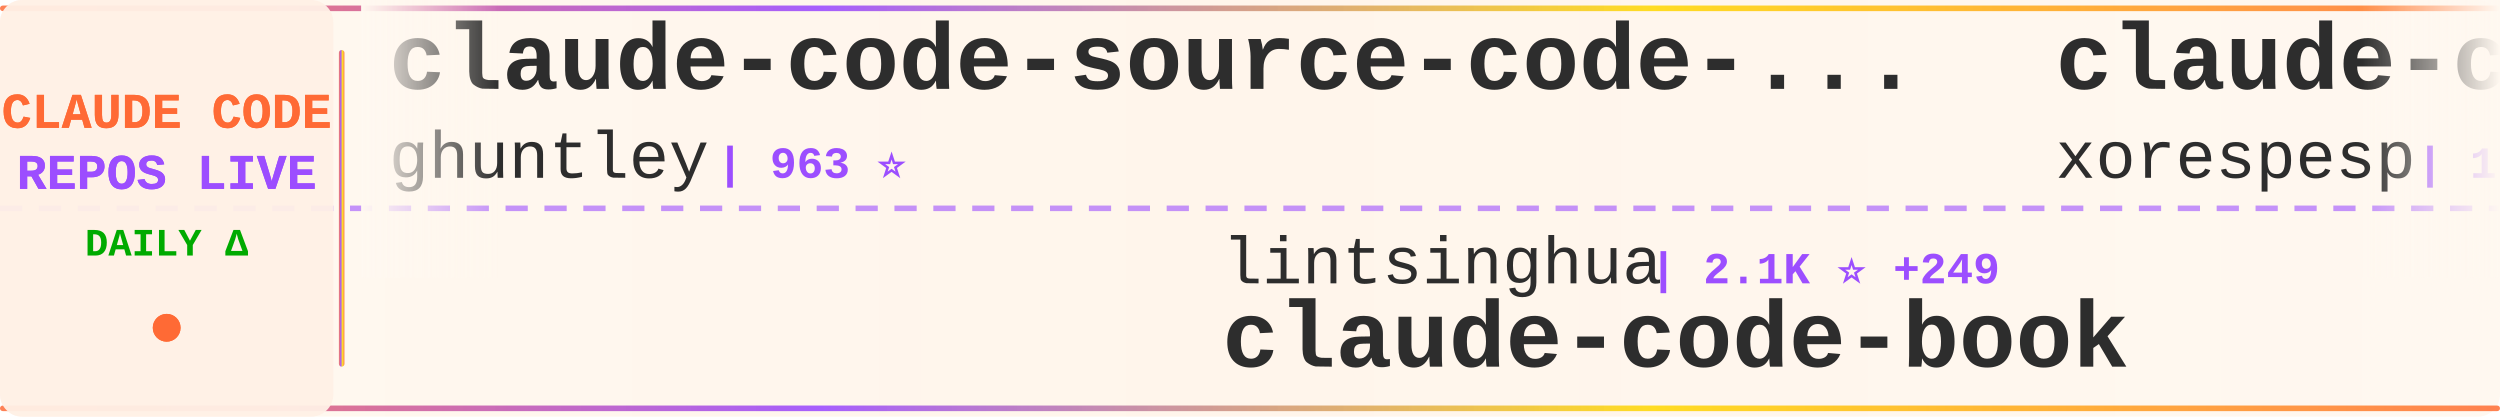
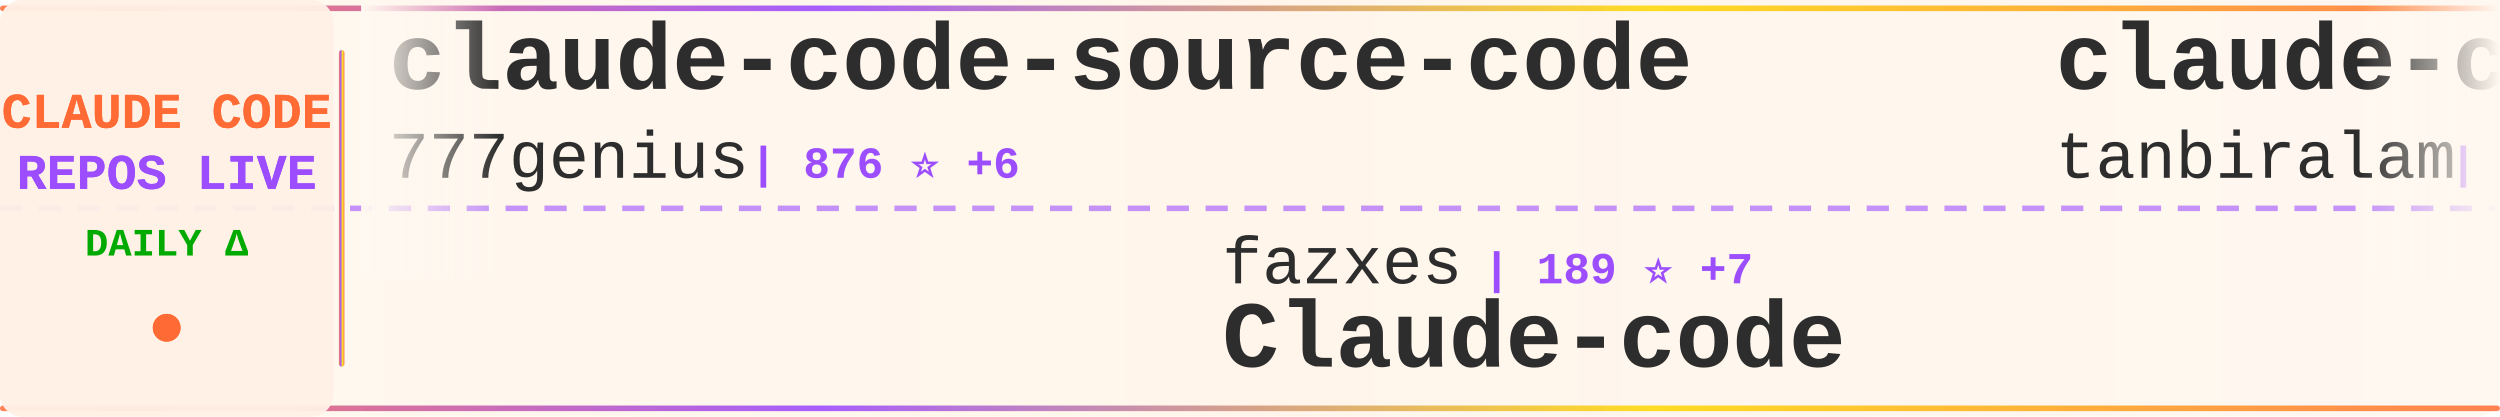
<svg xmlns="http://www.w3.org/2000/svg" width="900" height="150">
  <defs>
    <linearGradient id="tickerBg" x1="0%" y1="0%" x2="100%" y2="0%">
      <stop offset="0%" style="stop-color:#fff8f0;stop-opacity:0.98" />
      <stop offset="50%" style="stop-color:#fff5eb;stop-opacity:1" />
      <stop offset="100%" style="stop-color:#fff8f0;stop-opacity:0.98" />
    </linearGradient>
    <linearGradient id="borderGrad" x1="0%" y1="0%" x2="100%" y2="0%">
      <stop offset="0%" style="stop-color:#FF6B35;stop-opacity:0.85">
        <animate attributeName="stop-opacity" values="0.85;1;0.85" dur="2s" repeatCount="indefinite" />
      </stop>
      <stop offset="33%" style="stop-color:#9C4EFF;stop-opacity:0.9">
        <animate attributeName="stop-opacity" values="0.9;1;0.9" dur="2.2s" repeatCount="indefinite" />
      </stop>
      <stop offset="66%" style="stop-color:#FFD700;stop-opacity:0.85">
        <animate attributeName="stop-opacity" values="0.85;1;0.85" dur="1.8s" repeatCount="indefinite" />
      </stop>
      <stop offset="100%" style="stop-color:#FF6B35;stop-opacity:0.85">
        <animate attributeName="stop-opacity" values="0.85;1;0.85" dur="2s" repeatCount="indefinite" />
      </stop>
    </linearGradient>
    <filter id="textGlow">
      <feGaussianBlur stdDeviation="0.15" result="coloredBlur" />
      <feMerge>
        <feMergeNode in="coloredBlur" />
        <feMergeNode in="SourceGraphic" />
      </feMerge>
    </filter>
    <filter id="metricGlow">
      <feGaussianBlur stdDeviation="0.2" result="coloredBlur" />
      <feMerge>
        <feMergeNode in="coloredBlur" />
        <feMergeNode in="SourceGraphic" />
      </feMerge>
    </filter>
    <linearGradient id="leftFade" x1="0%" y1="0%" x2="100%" y2="0%">
      <stop offset="0%" style="stop-color:#fff8f0;stop-opacity:1" />
      <stop offset="100%" style="stop-color:#fff8f0;stop-opacity:0" />
    </linearGradient>
    <linearGradient id="rightFade" x1="0%" y1="0%" x2="100%" y2="0%">
      <stop offset="0%" style="stop-color:#fff8f0;stop-opacity:0" />
      <stop offset="100%" style="stop-color:#fff8f0;stop-opacity:1" />
    </linearGradient>
  </defs>
  <rect width="900" height="150" fill="url(#tickerBg)" rx="8" />
  <rect x="0" y="2" width="900" height="2" fill="url(#borderGrad)" rx="1" />
  <rect x="0" y="146" width="900" height="2" fill="url(#borderGrad)" rx="1" />
  <line x1="0" y1="75" x2="900" y2="75" stroke="#9C4EFF" stroke-width="2" stroke-dasharray="8 6" opacity="0.6" />
  <rect x="0" y="0" width="120" height="150" fill="#fff0e6" opacity="0.95" rx="8" />
  <text x="60" y="46" font-family="'Courier New', monospace" font-size="18" font-weight="bold" fill="#FF6B35" text-anchor="middle" filter="url(#textGlow)">
    CLAUDE CODE
  </text>
  <text x="60" y="68" font-family="'Courier New', monospace" font-size="18" font-weight="bold" fill="#9C4EFF" text-anchor="middle" filter="url(#textGlow)">
    REPOS LIVE
  </text>
  <text x="60" y="92" font-family="'Courier New', monospace" font-size="14" font-weight="bold" fill="#00aa00" text-anchor="middle">
    DAILY Δ
  </text>
  <circle cx="60" cy="118" r="5" fill="#FF6B35" filter="url(#metricGlow)">
    <animate attributeName="r" values="4;6;4" dur="1.5s" repeatCount="indefinite" />
    <animate attributeName="opacity" values="0.6;1;0.6" dur="1.5s" repeatCount="indefinite" />
  </circle>
  <rect x="122" y="18" width="2" height="114" fill="url(#borderGrad)" rx="1" />
  <clipPath id="tickerClip">
    <rect x="130" y="0" width="770" height="150" />
  </clipPath>
  <g clip-path="url(#tickerClip)">
    <g id="tickerItems">
      <animateTransform attributeName="transform" attributeType="XML" type="translate" from="0 0" to="-3000 0" dur="54s" repeatCount="indefinite" />
      <g transform="translate(0, 0)">
-         <text x="140" y="32" font-family="'Courier New', monospace" font-size="34" font-weight="bold" fill="#2d2d2d">claude-code-source-code-...</text>
-         <text x="140" y="64" font-family="'Courier New', monospace" font-size="24" font-weight="normal" fill="#2d2d2d" opacity="1.0">ghuntley</text>
-         <text x="258" y="64" font-family="'Courier New', monospace" font-size="16" font-weight="bold" fill="#9C4EFF"> | 963 ⭐</text>
+         <text x="140" y="32" font-family="'Courier New', monospace" font-size="34" font-weight="bold" fill="#2d2d2d">claude-code-source-code</text>
+         <text x="140" y="64" font-family="'Courier New', monospace" font-size="24" font-weight="normal" fill="#2d2d2d" opacity="1.0">777genius</text>
+         <text x="270" y="64" font-family="'Courier New', monospace" font-size="16" font-weight="bold" fill="#9C4EFF"> | 876 ⭐ +6</text>
      </g>
      <g transform="translate(300, 0)">
-         <text x="140" y="102" font-family="'Courier New', monospace" font-size="24" font-weight="normal" fill="#2d2d2d" opacity="1.0">lintsinghua</text>
-         <text x="294" y="102" font-family="'Courier New', monospace" font-size="16" font-weight="bold" fill="#9C4EFF"> | 2.1K ⭐ +249</text>
-         <text x="140" y="132" font-family="'Courier New', monospace" font-size="34" font-weight="bold" fill="#2d2d2d">claude-code-book</text>
+         <text x="140" y="102" font-family="'Courier New', monospace" font-size="24" font-weight="normal" fill="#2d2d2d" opacity="1.0">fazxes</text>
+         <text x="234" y="102" font-family="'Courier New', monospace" font-size="16" font-weight="bold" fill="#9C4EFF"> | 189 ⭐ +7</text>
+         <text x="140" y="132" font-family="'Courier New', monospace" font-size="34" font-weight="bold" fill="#2d2d2d">Claude-code</text>
      </g>
      <g transform="translate(600, 0)">
        <text x="140" y="32" font-family="'Courier New', monospace" font-size="34" font-weight="bold" fill="#2d2d2d">claude-code</text>
-         <text x="140" y="64" font-family="'Courier New', monospace" font-size="24" font-weight="normal" fill="#2d2d2d" opacity="1.0">xorespesp</text>
-         <text x="270" y="64" font-family="'Courier New', monospace" font-size="16" font-weight="bold" fill="#9C4EFF"> | 196 ⭐ +6</text>
+         <text x="140" y="64" font-family="'Courier New', monospace" font-size="24" font-weight="normal" fill="#2d2d2d" opacity="1.0">tanbiralam</text>
+         <text x="282" y="64" font-family="'Courier New', monospace" font-size="16" font-weight="bold" fill="#9C4EFF"> | 1.3K ⭐ +55</text>
      </g>
      <g transform="translate(900, 0)">
+         <text x="140" y="102" font-family="'Courier New', monospace" font-size="24" font-weight="normal" fill="#2d2d2d" opacity="1.0">ding113</text>
+         <text x="246" y="102" font-family="'Courier New', monospace" font-size="16" font-weight="bold" fill="#9C4EFF"> | 2.3K ⭐ +14</text>
+         <text x="140" y="132" font-family="'Courier New', monospace" font-size="34" font-weight="bold" fill="#2d2d2d">claude-code-hub</text>
+       </g>
+       <g transform="translate(1200, 0)">
+         <text x="140" y="32" font-family="'Courier New', monospace" font-size="34" font-weight="bold" fill="#2d2d2d">claude-code-spec-workflo...</text>
+         <text x="140" y="64" font-family="'Courier New', monospace" font-size="24" font-weight="normal" fill="#2d2d2d" opacity="1.0">Pimzino</text>
+         <text x="246" y="64" font-family="'Courier New', monospace" font-size="16" font-weight="bold" fill="#9C4EFF"> | 3.6K ⭐ +8</text>
+       </g>
+       <g transform="translate(1500, 0)">
+         <text x="140" y="102" font-family="'Courier New', monospace" font-size="24" font-weight="normal" fill="#2d2d2d" opacity="1.0">kodu-ai</text>
+         <text x="246" y="102" font-family="'Courier New', monospace" font-size="16" font-weight="bold" fill="#9C4EFF"> | 5.3K ⭐</text>
+         <text x="140" y="132" font-family="'Courier New', monospace" font-size="34" font-weight="bold" fill="#2d2d2d">claude-coder</text>
+       </g>
+       <g transform="translate(1800, 0)">
+         <text x="140" y="32" font-family="'Courier New', monospace" font-size="34" font-weight="bold" fill="#2d2d2d">claude-code</text>
+         <text x="140" y="64" font-family="'Courier New', monospace" font-size="24" font-weight="normal" fill="#2d2d2d" opacity="1.0">yasasbanukaofficial</text>
+         <text x="390" y="64" font-family="'Courier New', monospace" font-size="16" font-weight="bold" fill="#9C4EFF"> | 1.6K ⭐ +162</text>
+       </g>
+       <g transform="translate(2100, 0)">
        <text x="140" y="102" font-family="'Courier New', monospace" font-size="24" font-weight="normal" fill="#2d2d2d" opacity="1.0">NanmiCoder</text>
-         <text x="282" y="102" font-family="'Courier New', monospace" font-size="16" font-weight="bold" fill="#9C4EFF"> | 5.0K ⭐ +208</text>
+         <text x="282" y="102" font-family="'Courier New', monospace" font-size="16" font-weight="bold" fill="#9C4EFF"> | 5.1K ⭐ +194</text>
        <text x="140" y="132" font-family="'Courier New', monospace" font-size="34" font-weight="bold" fill="#2d2d2d">cc-haha</text>
      </g>
-       <g transform="translate(1200, 0)">
-         <text x="140" y="32" font-family="'Courier New', monospace" font-size="34" font-weight="bold" fill="#2d2d2d">claude-code-reverse</text>
-         <text x="140" y="64" font-family="'Courier New', monospace" font-size="24" font-weight="normal" fill="#2d2d2d" opacity="1.0">Yuyz0112</text>
-         <text x="258" y="64" font-family="'Courier New', monospace" font-size="16" font-weight="bold" fill="#9C4EFF"> | 2.3K ⭐</text>
-       </g>
-       <g transform="translate(1500, 0)">
-         <text x="140" y="102" font-family="'Courier New', monospace" font-size="24" font-weight="normal" fill="#2d2d2d" opacity="1.0">Onewon</text>
-         <text x="234" y="102" font-family="'Courier New', monospace" font-size="16" font-weight="bold" fill="#9C4EFF"> | 164 ⭐ +3</text>
-         <text x="140" y="132" font-family="'Courier New', monospace" font-size="34" font-weight="bold" fill="#2d2d2d">claude-code</text>
-       </g>
-       <g transform="translate(1800, 0)">
-         <text x="140" y="32" font-family="'Courier New', monospace" font-size="34" font-weight="bold" fill="#2d2d2d">antigravity-awesome-skil...</text>
-         <text x="140" y="64" font-family="'Courier New', monospace" font-size="24" font-weight="normal" fill="#2d2d2d" opacity="1.0">sickn33</text>
-         <text x="246" y="64" font-family="'Courier New', monospace" font-size="16" font-weight="bold" fill="#9C4EFF"> | 30.8K ⭐ +256</text>
-       </g>
-       <g transform="translate(2100, 0)">
-         <text x="140" y="102" font-family="'Courier New', monospace" font-size="24" font-weight="normal" fill="#2d2d2d" opacity="1.0">pengchengneo</text>
-         <text x="306" y="102" font-family="'Courier New', monospace" font-size="16" font-weight="bold" fill="#9C4EFF"> | 1.0K ⭐ +74</text>
-         <text x="140" y="132" font-family="'Courier New', monospace" font-size="34" font-weight="bold" fill="#2d2d2d">Claude-Code</text>
-       </g>
      <g transform="translate(2400, 0)">
-         <text x="140" y="32" font-family="'Courier New', monospace" font-size="34" font-weight="bold" fill="#2d2d2d">claude-code-webui</text>
-         <text x="140" y="64" font-family="'Courier New', monospace" font-size="24" font-weight="normal" fill="#2d2d2d" opacity="1.0">sugyan</text>
-         <text x="234" y="64" font-family="'Courier New', monospace" font-size="16" font-weight="bold" fill="#9C4EFF"> | 996 ⭐ +1</text>
+         <text x="140" y="32" font-family="'Courier New', monospace" font-size="34" font-weight="bold" fill="#2d2d2d">claudecodeui</text>
+         <text x="140" y="64" font-family="'Courier New', monospace" font-size="24" font-weight="normal" fill="#2d2d2d" opacity="1.0">siteboon</text>
+         <text x="258" y="64" font-family="'Courier New', monospace" font-size="16" font-weight="bold" fill="#9C4EFF"> | 9.5K ⭐ +46</text>
      </g>
      <g transform="translate(2700, 0)">
-         <text x="140" y="102" font-family="'Courier New', monospace" font-size="24" font-weight="normal" fill="#2d2d2d" opacity="1.0">AprilNEA</text>
-         <text x="258" y="102" font-family="'Courier New', monospace" font-size="16" font-weight="bold" fill="#9C4EFF"> | 356 ⭐ +7</text>
-         <text x="140" y="132" font-family="'Courier New', monospace" font-size="34" font-weight="bold" fill="#2d2d2d">claude-code-source</text>
+         <text x="140" y="102" font-family="'Courier New', monospace" font-size="24" font-weight="normal" fill="#2d2d2d" opacity="1.0">Hyper66666</text>
+         <text x="282" y="102" font-family="'Courier New', monospace" font-size="16" font-weight="bold" fill="#9C4EFF"> | 198 ⭐ +4</text>
+         <text x="140" y="132" font-family="'Courier New', monospace" font-size="34" font-weight="bold" fill="#2d2d2d">claude-code-sourcemap</text>
      </g>
      <g transform="translate(3000, 0)">
-         <text x="140" y="32" font-family="'Courier New', monospace" font-size="34" font-weight="bold" fill="#2d2d2d">claude-code-source-code-...</text>
-         <text x="140" y="64" font-family="'Courier New', monospace" font-size="24" font-weight="normal" fill="#2d2d2d" opacity="1.0">ghuntley</text>
-         <text x="258" y="64" font-family="'Courier New', monospace" font-size="16" font-weight="bold" fill="#9C4EFF"> | 963 ⭐</text>
+         <text x="140" y="32" font-family="'Courier New', monospace" font-size="34" font-weight="bold" fill="#2d2d2d">claude-code-source-code</text>
+         <text x="140" y="64" font-family="'Courier New', monospace" font-size="24" font-weight="normal" fill="#2d2d2d" opacity="1.0">777genius</text>
+         <text x="270" y="64" font-family="'Courier New', monospace" font-size="16" font-weight="bold" fill="#9C4EFF"> | 876 ⭐ +6</text>
      </g>
      <g transform="translate(3300, 0)">
-         <text x="140" y="102" font-family="'Courier New', monospace" font-size="24" font-weight="normal" fill="#2d2d2d" opacity="1.0">lintsinghua</text>
-         <text x="294" y="102" font-family="'Courier New', monospace" font-size="16" font-weight="bold" fill="#9C4EFF"> | 2.1K ⭐ +249</text>
-         <text x="140" y="132" font-family="'Courier New', monospace" font-size="34" font-weight="bold" fill="#2d2d2d">claude-code-book</text>
+         <text x="140" y="102" font-family="'Courier New', monospace" font-size="24" font-weight="normal" fill="#2d2d2d" opacity="1.0">fazxes</text>
+         <text x="234" y="102" font-family="'Courier New', monospace" font-size="16" font-weight="bold" fill="#9C4EFF"> | 189 ⭐ +7</text>
+         <text x="140" y="132" font-family="'Courier New', monospace" font-size="34" font-weight="bold" fill="#2d2d2d">Claude-code</text>
      </g>
      <g transform="translate(3600, 0)">
        <text x="140" y="32" font-family="'Courier New', monospace" font-size="34" font-weight="bold" fill="#2d2d2d">claude-code</text>
-         <text x="140" y="64" font-family="'Courier New', monospace" font-size="24" font-weight="normal" fill="#2d2d2d" opacity="1.0">xorespesp</text>
-         <text x="270" y="64" font-family="'Courier New', monospace" font-size="16" font-weight="bold" fill="#9C4EFF"> | 196 ⭐ +6</text>
+         <text x="140" y="64" font-family="'Courier New', monospace" font-size="24" font-weight="normal" fill="#2d2d2d" opacity="1.0">tanbiralam</text>
+         <text x="282" y="64" font-family="'Courier New', monospace" font-size="16" font-weight="bold" fill="#9C4EFF"> | 1.3K ⭐ +55</text>
      </g>
      <g transform="translate(3900, 0)">
-         <text x="140" y="102" font-family="'Courier New', monospace" font-size="24" font-weight="normal" fill="#2d2d2d" opacity="1.0">NanmiCoder</text>
-         <text x="282" y="102" font-family="'Courier New', monospace" font-size="16" font-weight="bold" fill="#9C4EFF"> | 5.0K ⭐ +208</text>
-         <text x="140" y="132" font-family="'Courier New', monospace" font-size="34" font-weight="bold" fill="#2d2d2d">cc-haha</text>
+         <text x="140" y="102" font-family="'Courier New', monospace" font-size="24" font-weight="normal" fill="#2d2d2d" opacity="1.0">ding113</text>
+         <text x="246" y="102" font-family="'Courier New', monospace" font-size="16" font-weight="bold" fill="#9C4EFF"> | 2.3K ⭐ +14</text>
+         <text x="140" y="132" font-family="'Courier New', monospace" font-size="34" font-weight="bold" fill="#2d2d2d">claude-code-hub</text>
      </g>
    </g>
  </g>
  <rect x="130" y="0" width="50" height="100" fill="url(#leftFade)" />
  <rect x="850" y="0" width="50" height="100" fill="url(#rightFade)" />
</svg>
